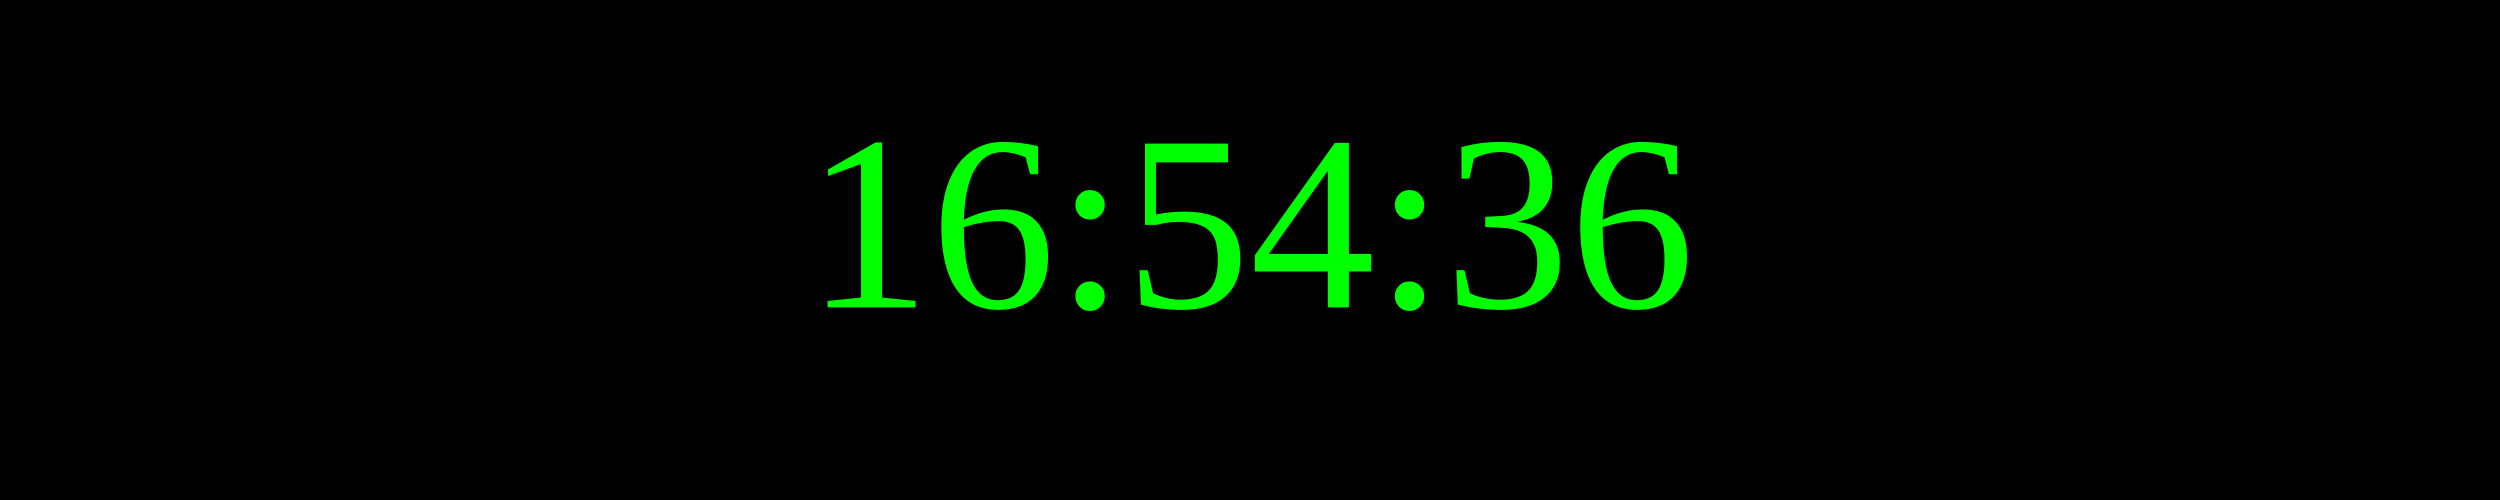
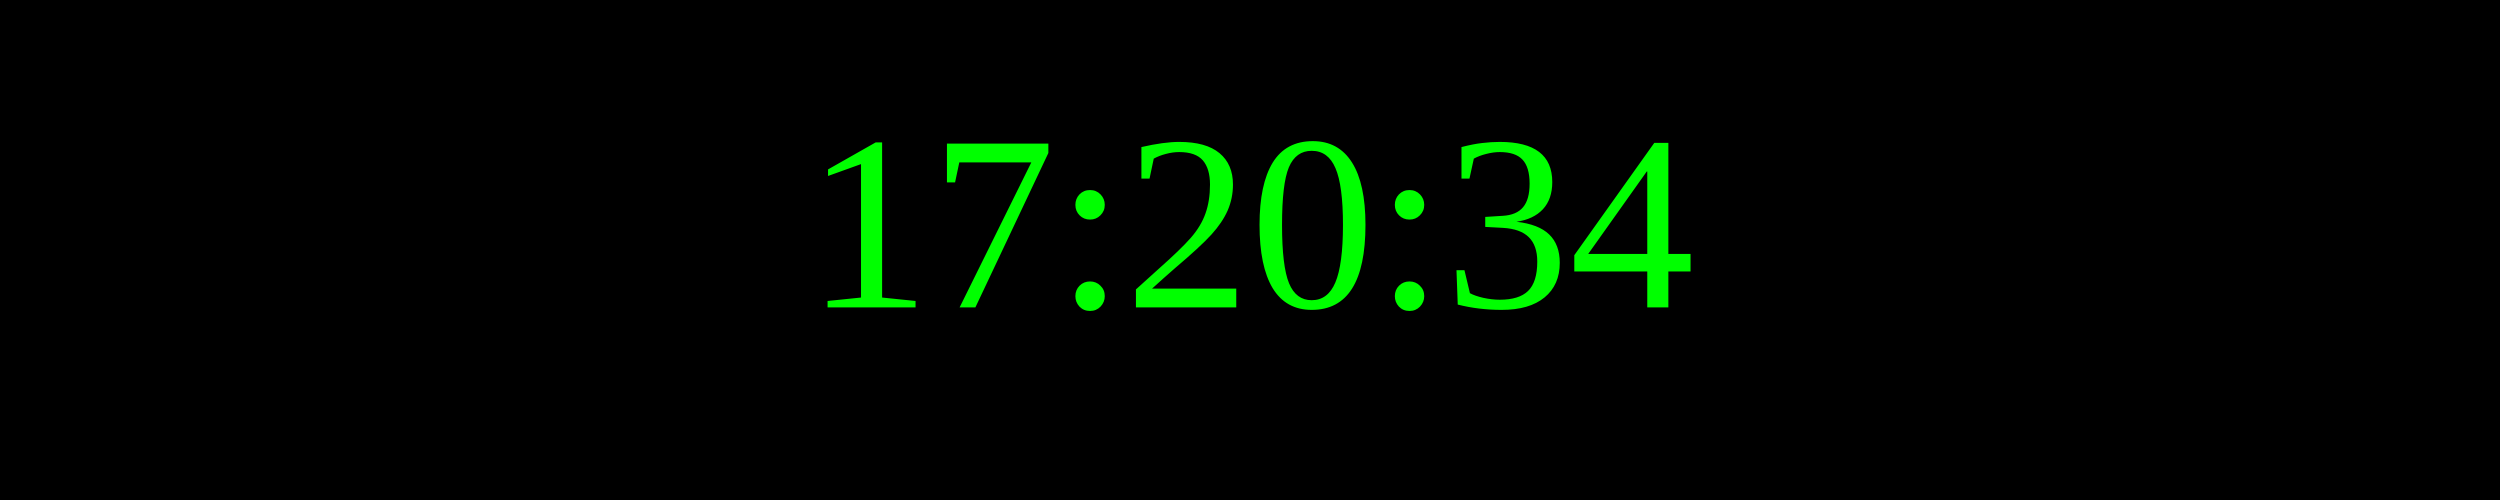
<svg xmlns="http://www.w3.org/2000/svg" width="250" height="50">
  <rect width="100%" height="100%" fill="black" />
  <text x="50%" y="50%" font-size="25" fill="lime" text-anchor="middle" dominant-baseline="middle">
- 16:54:36
+ 17:20:34
</text>
</svg>
